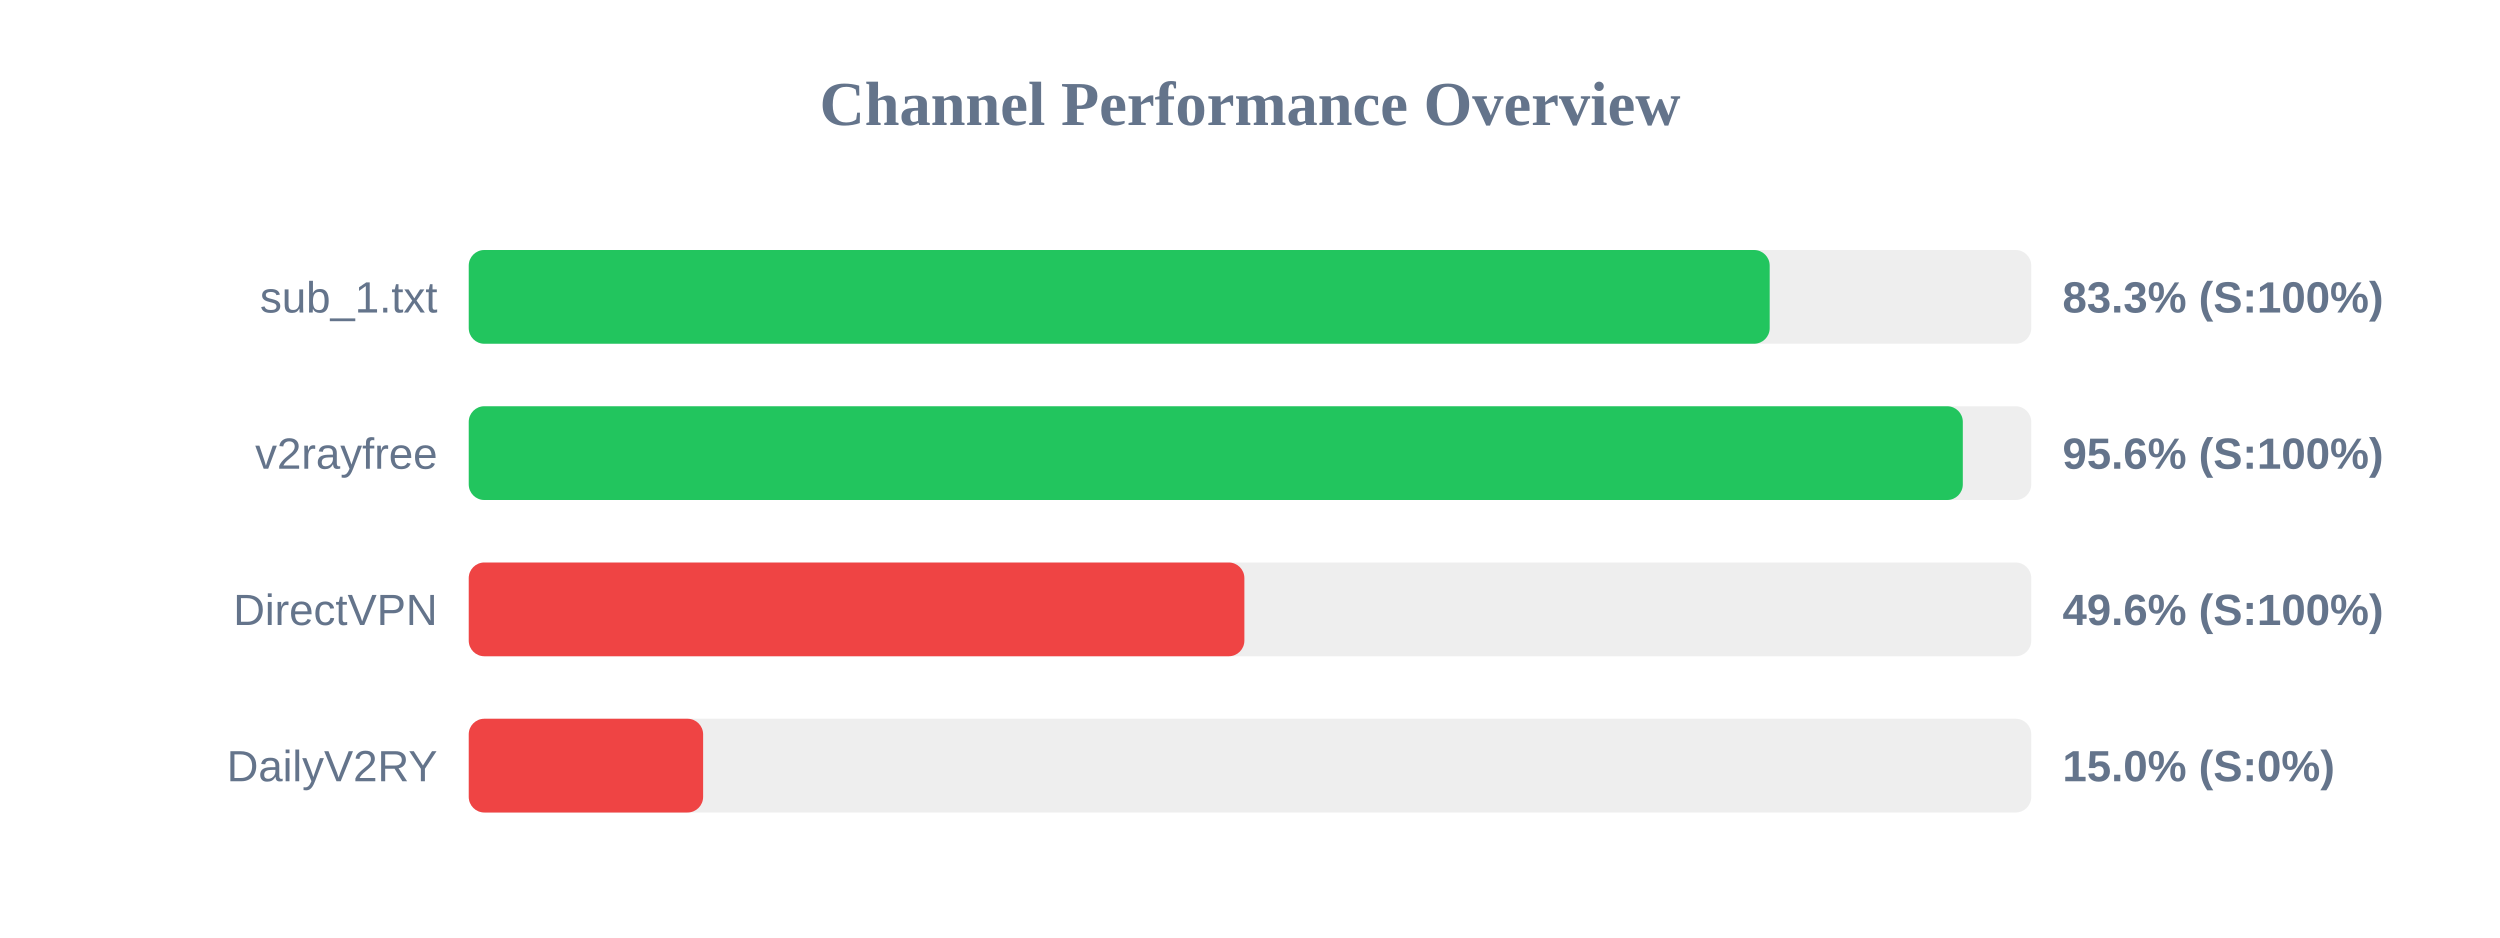
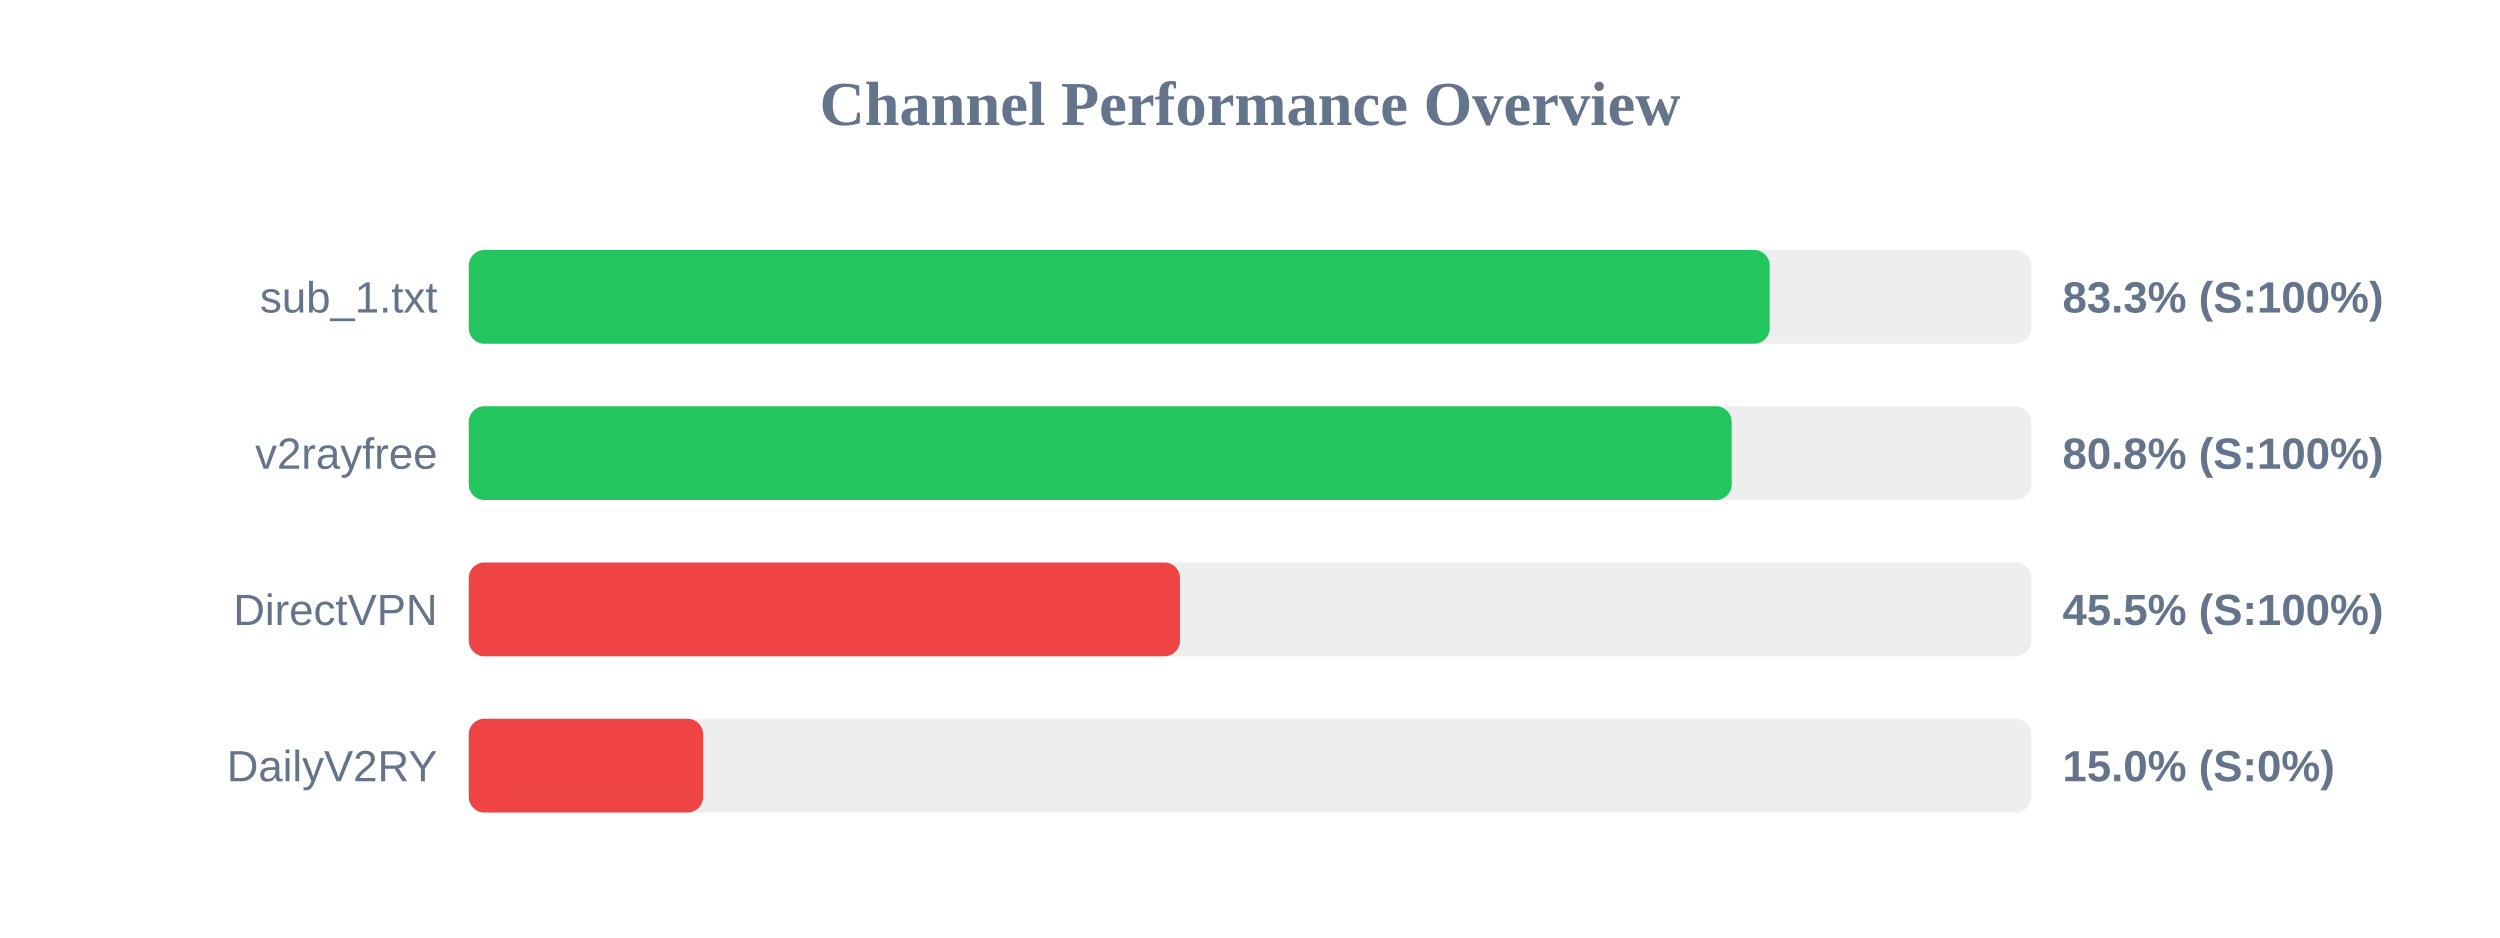
<svg xmlns="http://www.w3.org/2000/svg" width="800" height="300" version="1.1">
  <style>
        .row { font: 14px Arial; fill: #64748b; }
        .score { font: bold 14px Arial; fill: #64748b; }
    </style>
  <text x="400" y="40" text-anchor="middle" font-size="20px" font-weight="bold" fill="#64748b">Channel Performance Overview</text>
  <rect x="150" y="80" width="500" height="30" fill="#eee" rx="5" />
  <rect x="150" y="80" width="416.3" height="30" fill="#22c55e" rx="5" />
  <text x="140" y="100" text-anchor="end" class="row">sub_1.txt</text>
  <text x="660" y="100" text-anchor="start" class="score">83.3% (S:100%)</text>
  <rect x="150" y="130" width="500" height="30" fill="#eee" rx="5" />
-   <rect x="150" y="130" width="478.1" height="30" fill="#22c55e" rx="5" />
+   <rect x="150" y="130" width="404.15" height="30" fill="#22c55e" rx="5" />
  <text x="140" y="150" text-anchor="end" class="row">v2rayfree</text>
-   <text x="660" y="150" text-anchor="start" class="score">95.6% (S:100%)</text>
+   <text x="660" y="150" text-anchor="start" class="score">80.8% (S:100%)</text>
  <rect x="150" y="180" width="500" height="30" fill="#eee" rx="5" />
-   <rect x="150" y="180" width="248.2" height="30" fill="#ef4444" rx="5" />
+   <rect x="150" y="180" width="227.6" height="30" fill="#ef4444" rx="5" />
  <text x="140" y="200" text-anchor="end" class="row">DirectVPN</text>
-   <text x="660" y="200" text-anchor="start" class="score">49.6% (S:100%)</text>
+   <text x="660" y="200" text-anchor="start" class="score">45.5% (S:100%)</text>
  <rect x="150" y="230" width="500" height="30" fill="#eee" rx="5" />
  <rect x="150" y="230" width="75.0" height="30" fill="#ef4444" rx="5" />
  <text x="140" y="250" text-anchor="end" class="row">DailyV2RY</text>
  <text x="660" y="250" text-anchor="start" class="score">15.0% (S:0%)</text>
</svg>
